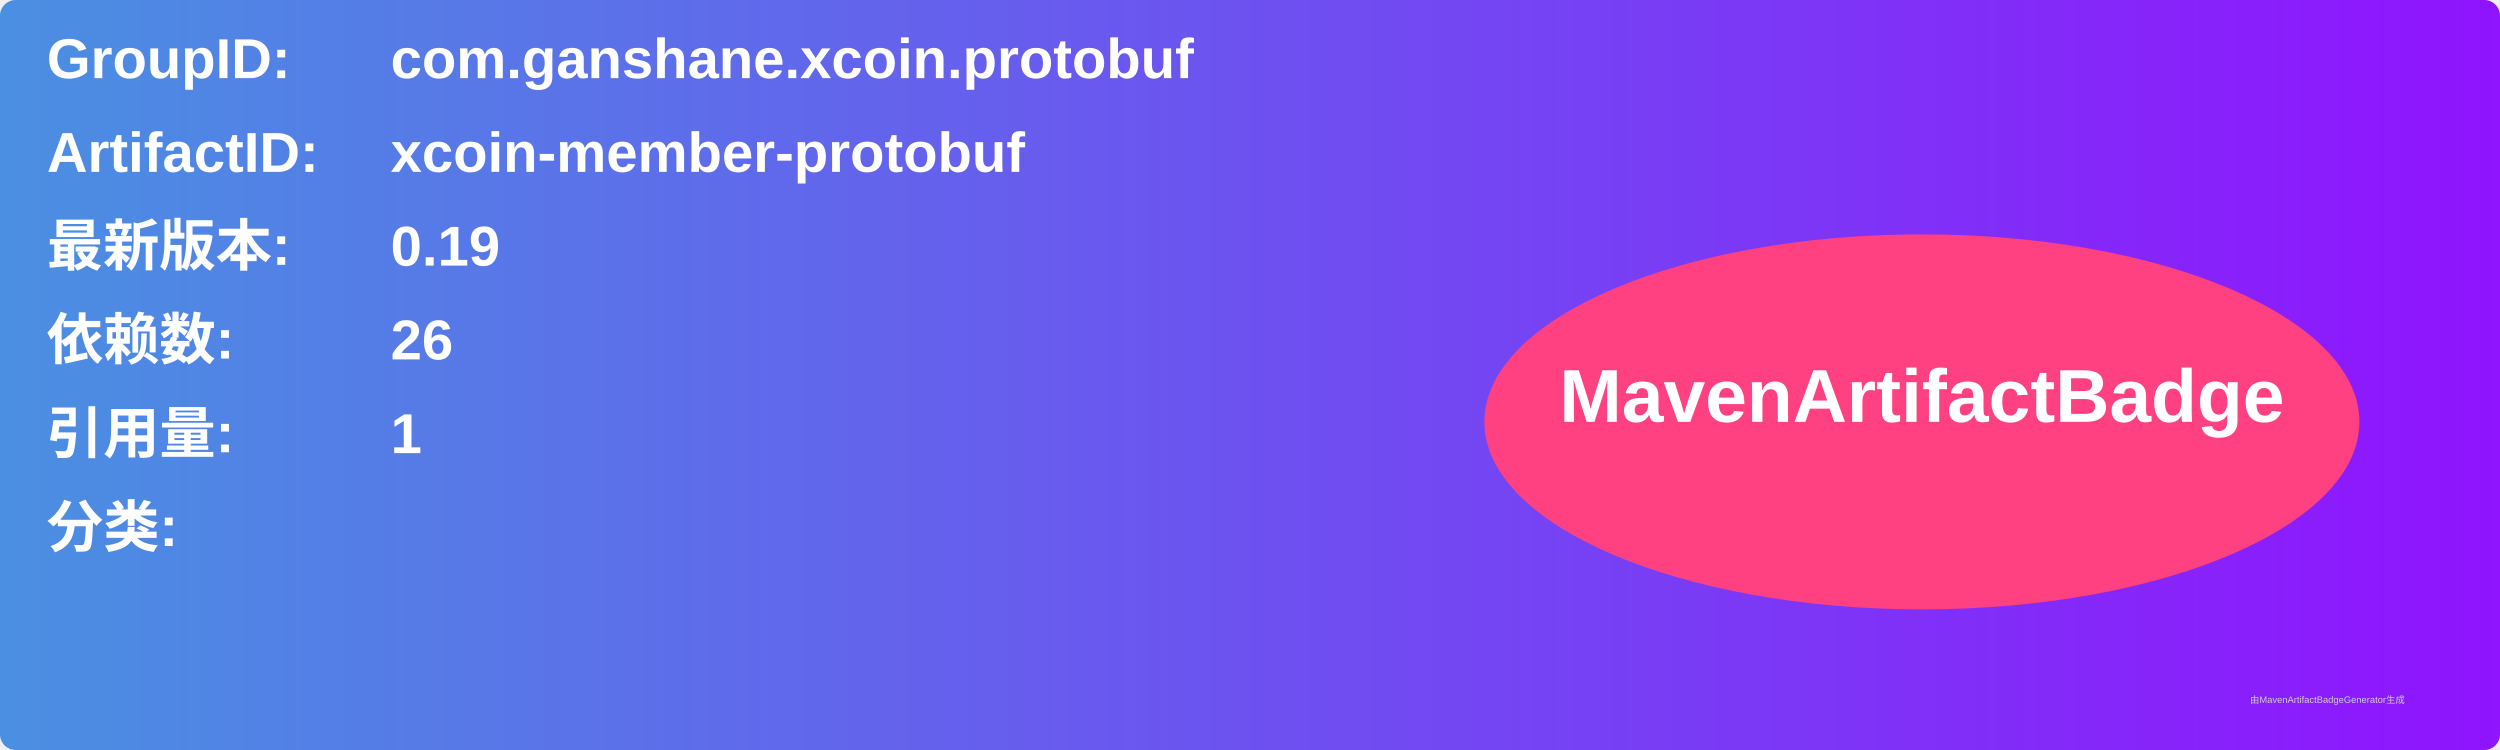
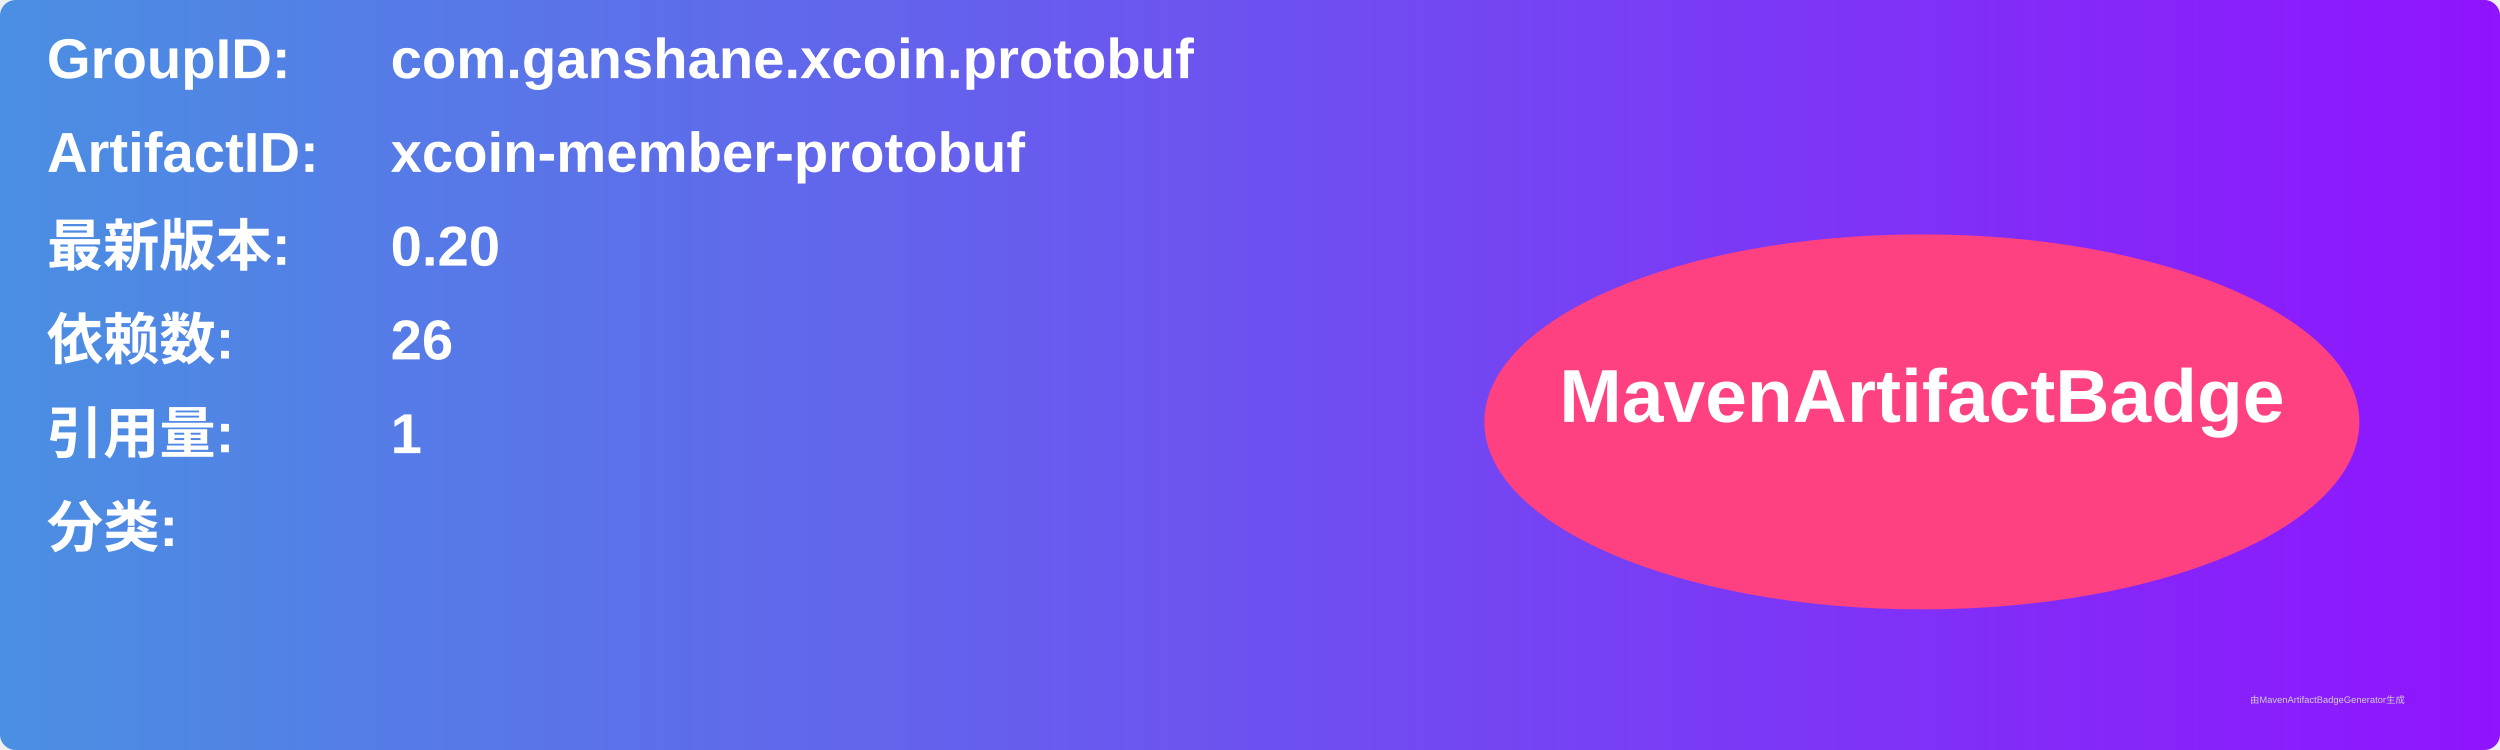
<svg xmlns="http://www.w3.org/2000/svg" width="800" height="240" viewBox="0 0 800 240">
  <linearGradient id="grad" x1="0%" y1="0%" x2="100%" y2="0%">
    <stop offset="0%" stop-color="#4a90e2" />
    <stop offset="100%" stop-color="#9013fe" />
  </linearGradient>
  <rect width="100%" height="100%" rx="5" ry="5" fill="url(#grad)" />
  <g transform="translate(15, 15)">
    <text x="0" y="10" font-family="Arial" font-size="18" fill="white" font-weight="bold" width="260">GroupID:</text>
    <text x="110" y="10" font-family="Arial" font-size="18" fill="white" font-weight="bold" width="460">com.ganshane.xcoin.protobuf</text>
    <text x="0" y="40" font-family="Arial" font-size="18" fill="white" font-weight="bold" width="260">ArtifactID:</text>
    <text x="110" y="40" font-family="Arial" font-size="18" fill="white" font-weight="bold" width="460">xcoin-member-protobuf</text>
    <text x="0" y="70" font-family="Arial" font-size="18" fill="white" font-weight="bold">最新版本:</text>
    <text x="110" y="70" font-family="Arial" font-size="18" fill="white" font-weight="bold">
-       <tspan font-weight="bold">0.19</tspan>
+       <tspan font-weight="bold">0.20</tspan>
    </text>
    <text x="0" y="100" font-family="Arial" font-size="18" fill="white" font-weight="bold">依赖数: </text>
    <text x="110" y="100" font-family="Arial" font-size="18" fill="white">
      <tspan font-weight="bold">26</tspan>
    </text>
    <text x="0" y="130" font-family="Arial" font-size="18" fill="white" font-weight="bold">引用量: </text>
    <text x="110" y="130" font-family="Arial" font-size="18" fill="white">
      <tspan font-weight="bold">1</tspan>
    </text>
    <text x="0" y="160" font-family="Arial" font-size="18" fill="white" font-weight="bold">分类:</text>
    <text x="10" y="190" font-family="Arial" font-size="10" fill="white">
      <tspan font-weight="bold" />
    </text>
    <ellipse cx="600" cy="120" rx="140" ry="60" fill="#ff4081" />
    <text x="600" y="120" text-anchor="middle" font-family="Arial" font-size="24" fill="white" font-weight="bold">MavenArtifactBadge</text>
  </g>
  <text x="720" y="225" font-family="Arial" font-size="3" fill="#d0d0d0">由MavenArtifactBadgeGenerator生成</text>
</svg>
